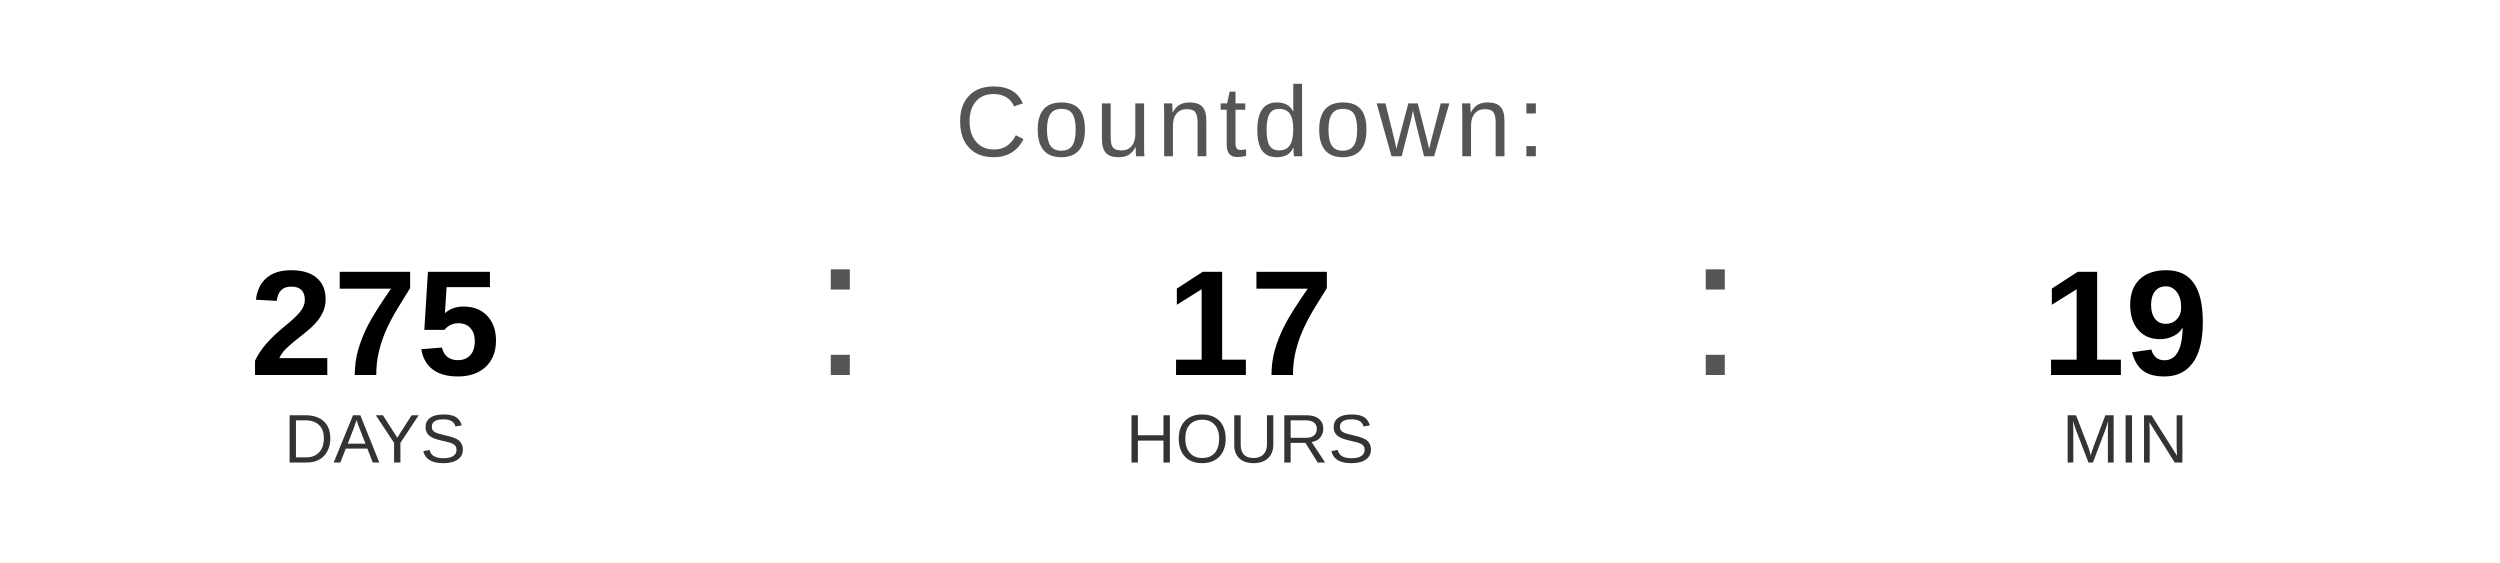
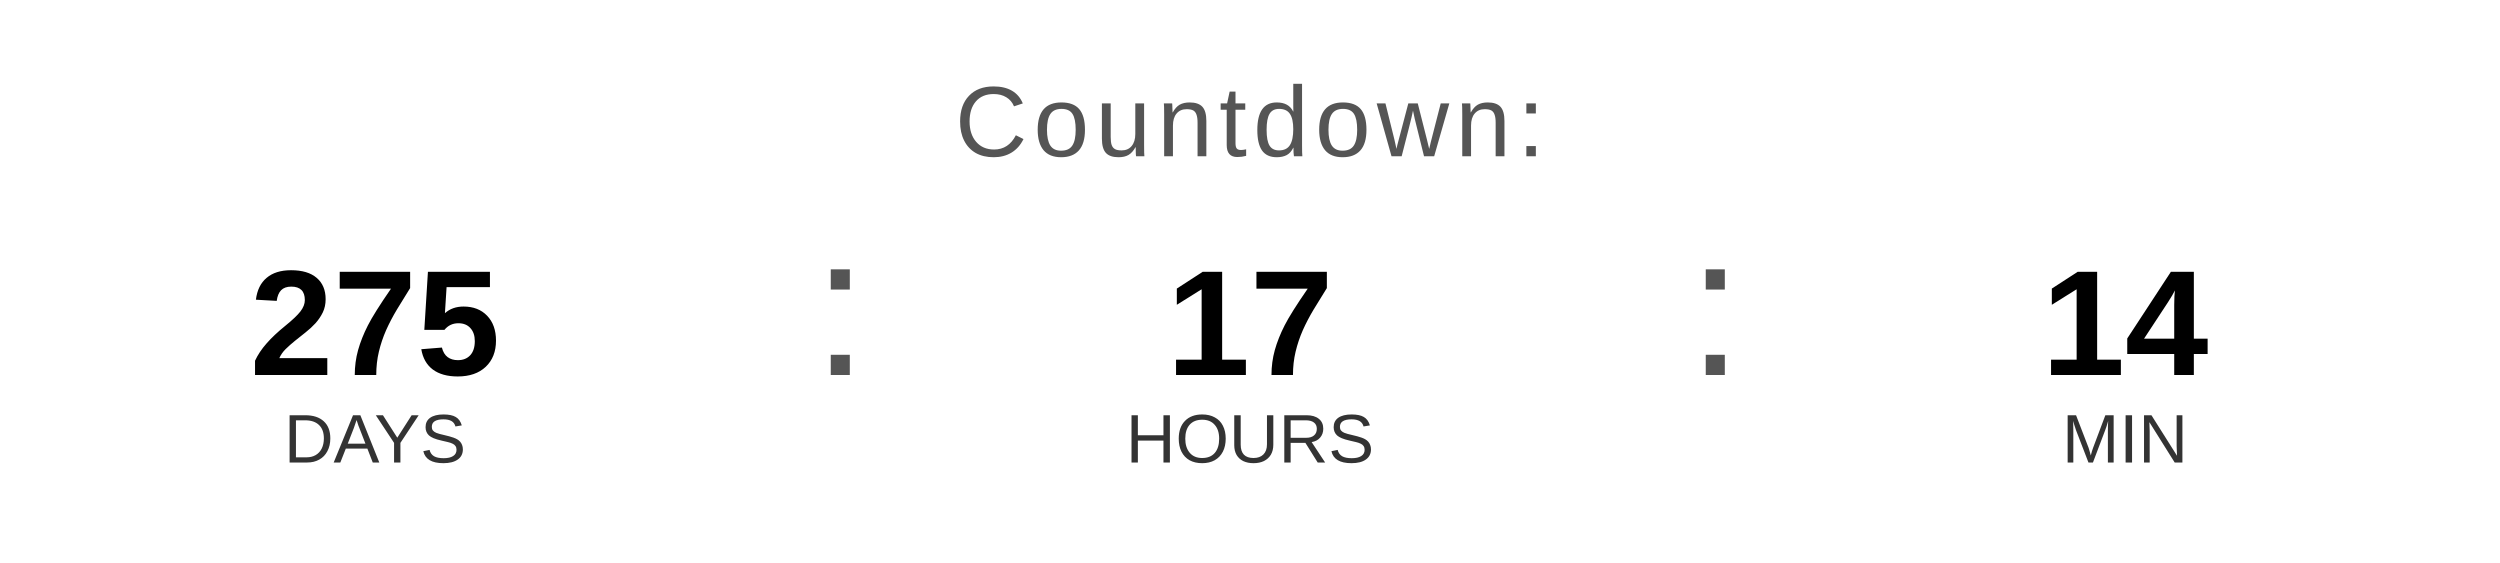
<svg xmlns="http://www.w3.org/2000/svg" width="400" height="90" viewBox="0 0 400 90">
  <text x="200" y="25" font-family="Arial, Helvetica, sans-serif" font-size="16" fill="#555555" text-anchor="middle" letter-spacing="1">
    Countdown:
  </text>
  <text x="60" y="60" font-family="Arial, Helvetica, sans-serif" font-size="24" font-weight="bold" fill="#000000" text-anchor="middle">275</text>
  <text x="60" y="74" font-family="Arial, Helvetica, sans-serif" font-size="11" fill="#333333" text-anchor="middle">DAYS</text>
  <text x="130" y="60" font-family="Arial, sans-serif" font-size="32" fill="#555555">:</text>
  <text x="200" y="60" font-family="Arial, Helvetica, sans-serif" font-size="24" font-weight="bold" fill="#000000" text-anchor="middle">17</text>
  <text x="200" y="74" font-family="Arial, Helvetica, sans-serif" font-size="11" fill="#333333" text-anchor="middle">HOURS</text>
  <text x="270" y="60" font-family="Arial, sans-serif" font-size="32" fill="#555555">:</text>
-   <text x="340" y="60" font-family="Arial, Helvetica, sans-serif" font-size="24" font-weight="bold" fill="#000000" text-anchor="middle">19</text>
+   <text x="340" y="60" font-family="Arial, Helvetica, sans-serif" font-size="24" font-weight="bold" fill="#000000" text-anchor="middle">14</text>
  <text x="340" y="74" font-family="Arial, Helvetica, sans-serif" font-size="11" fill="#333333" text-anchor="middle">MIN</text>
</svg>
